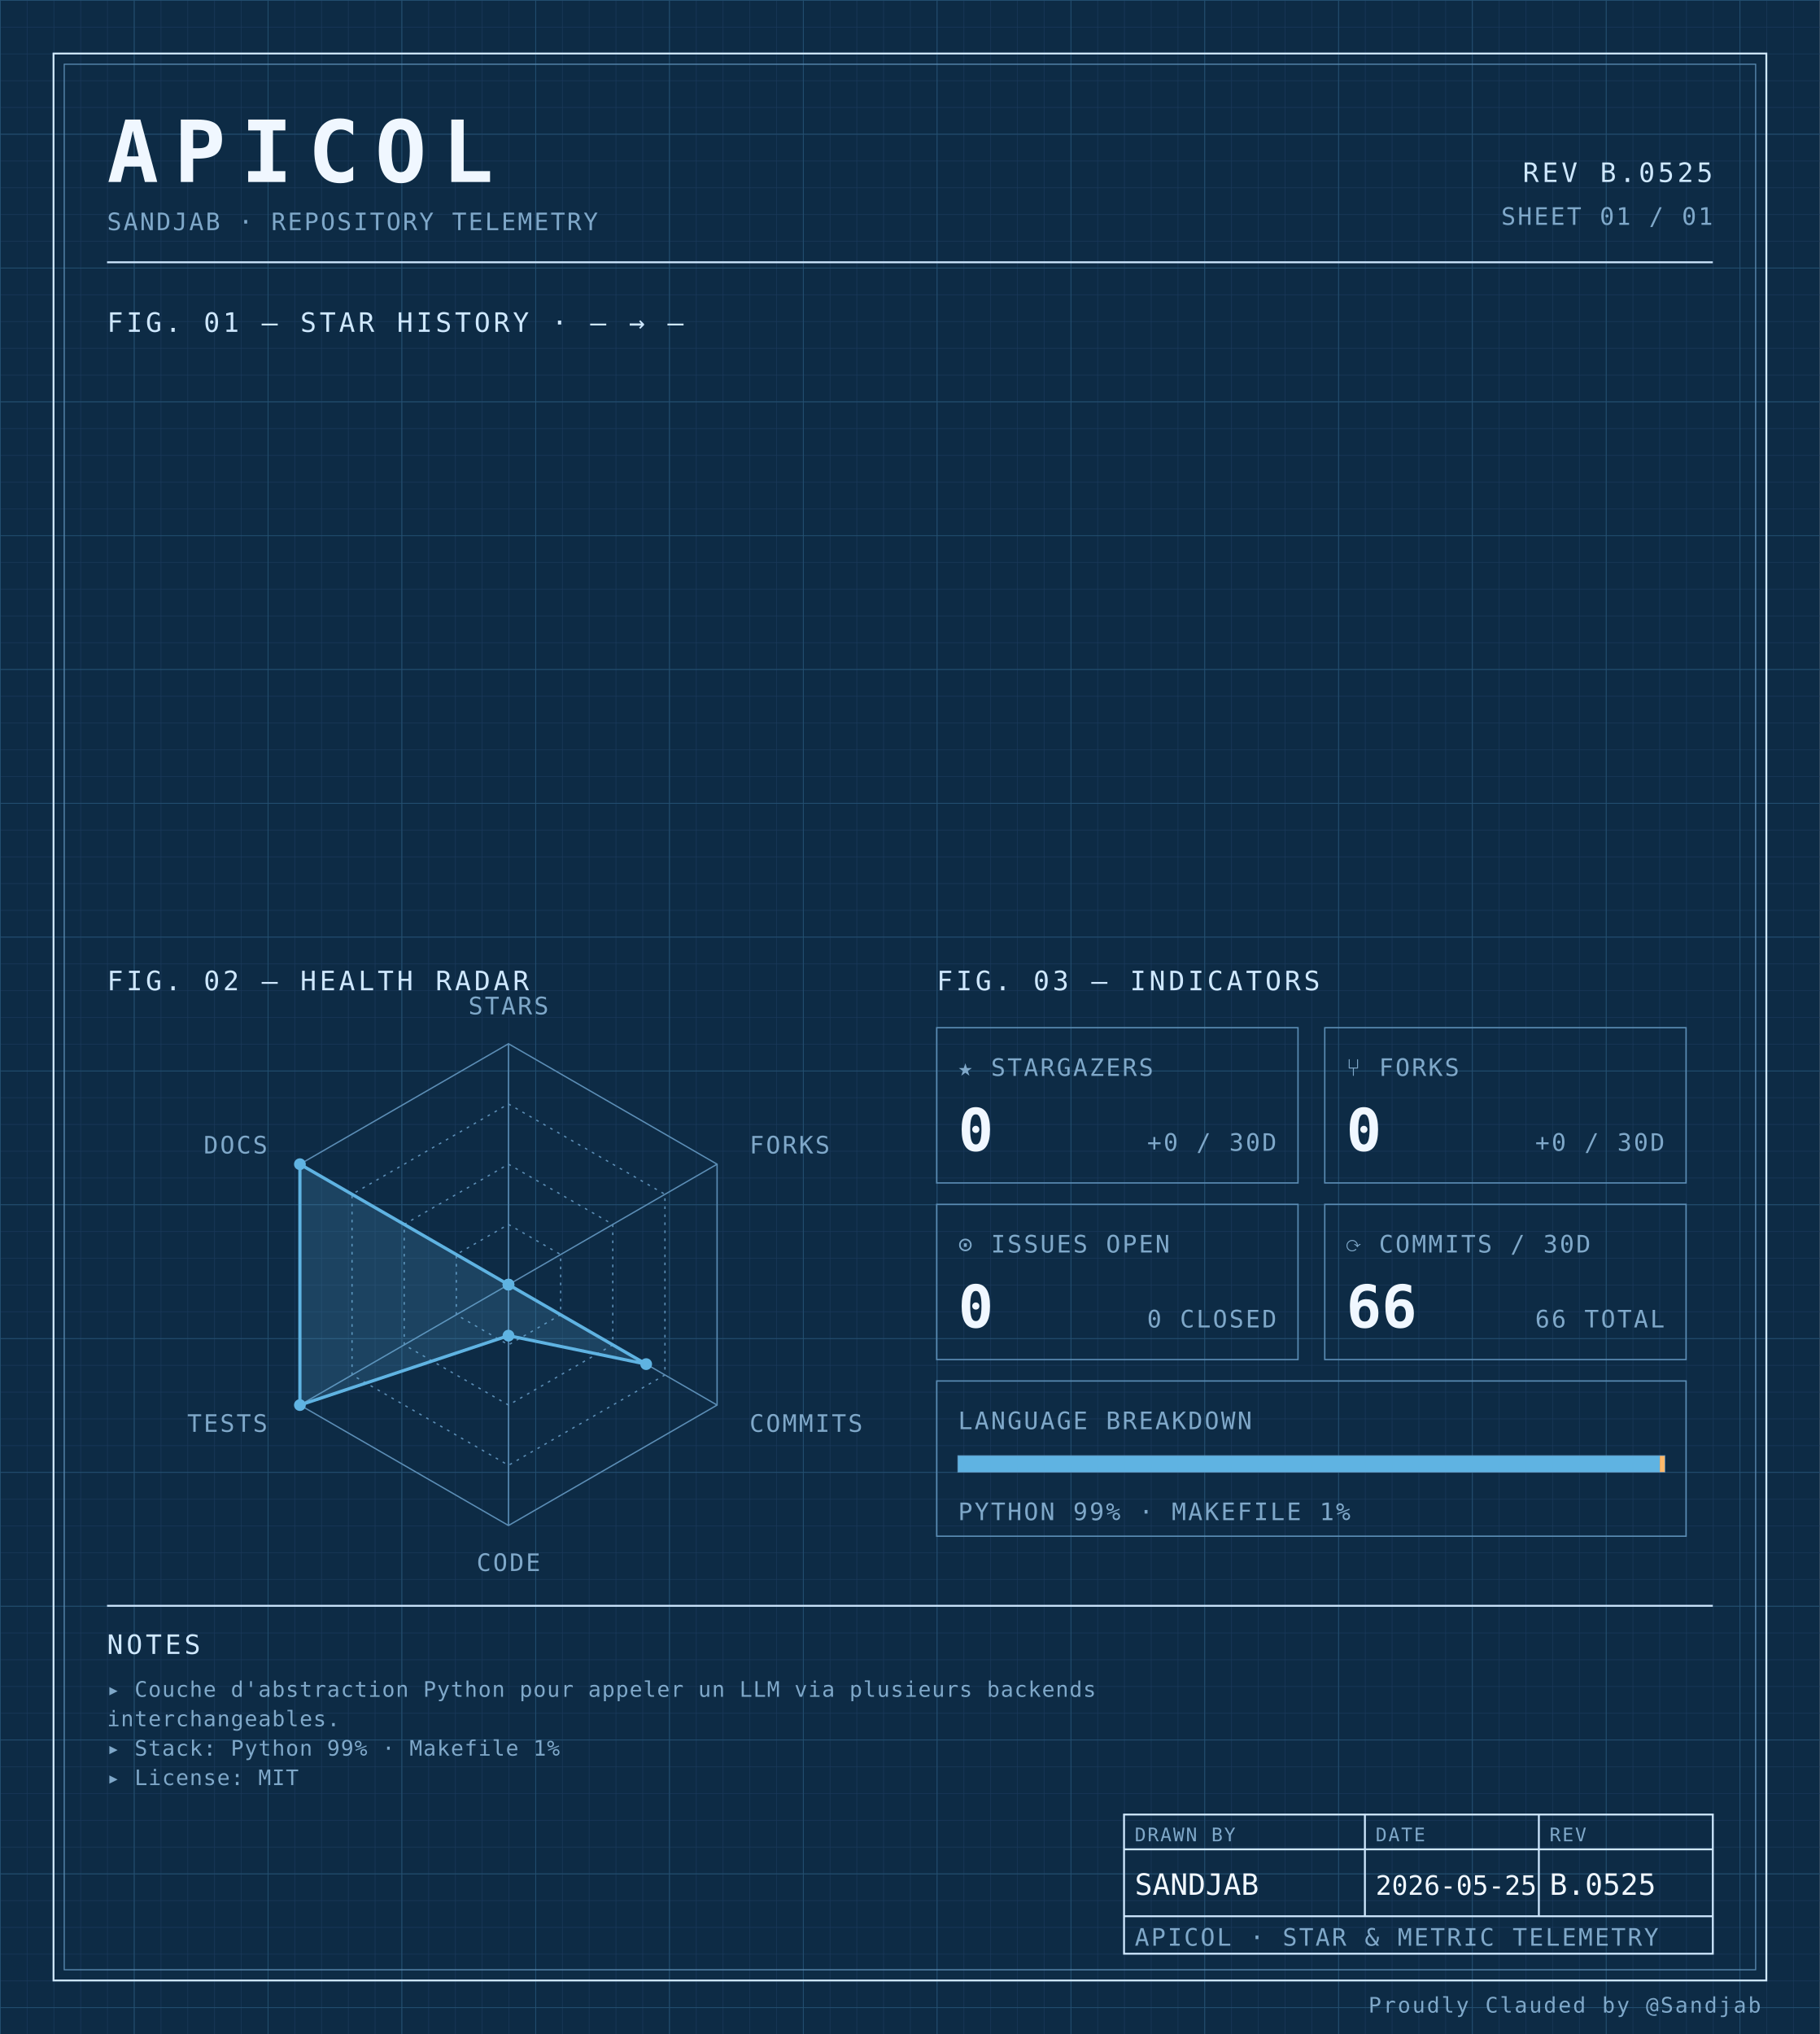
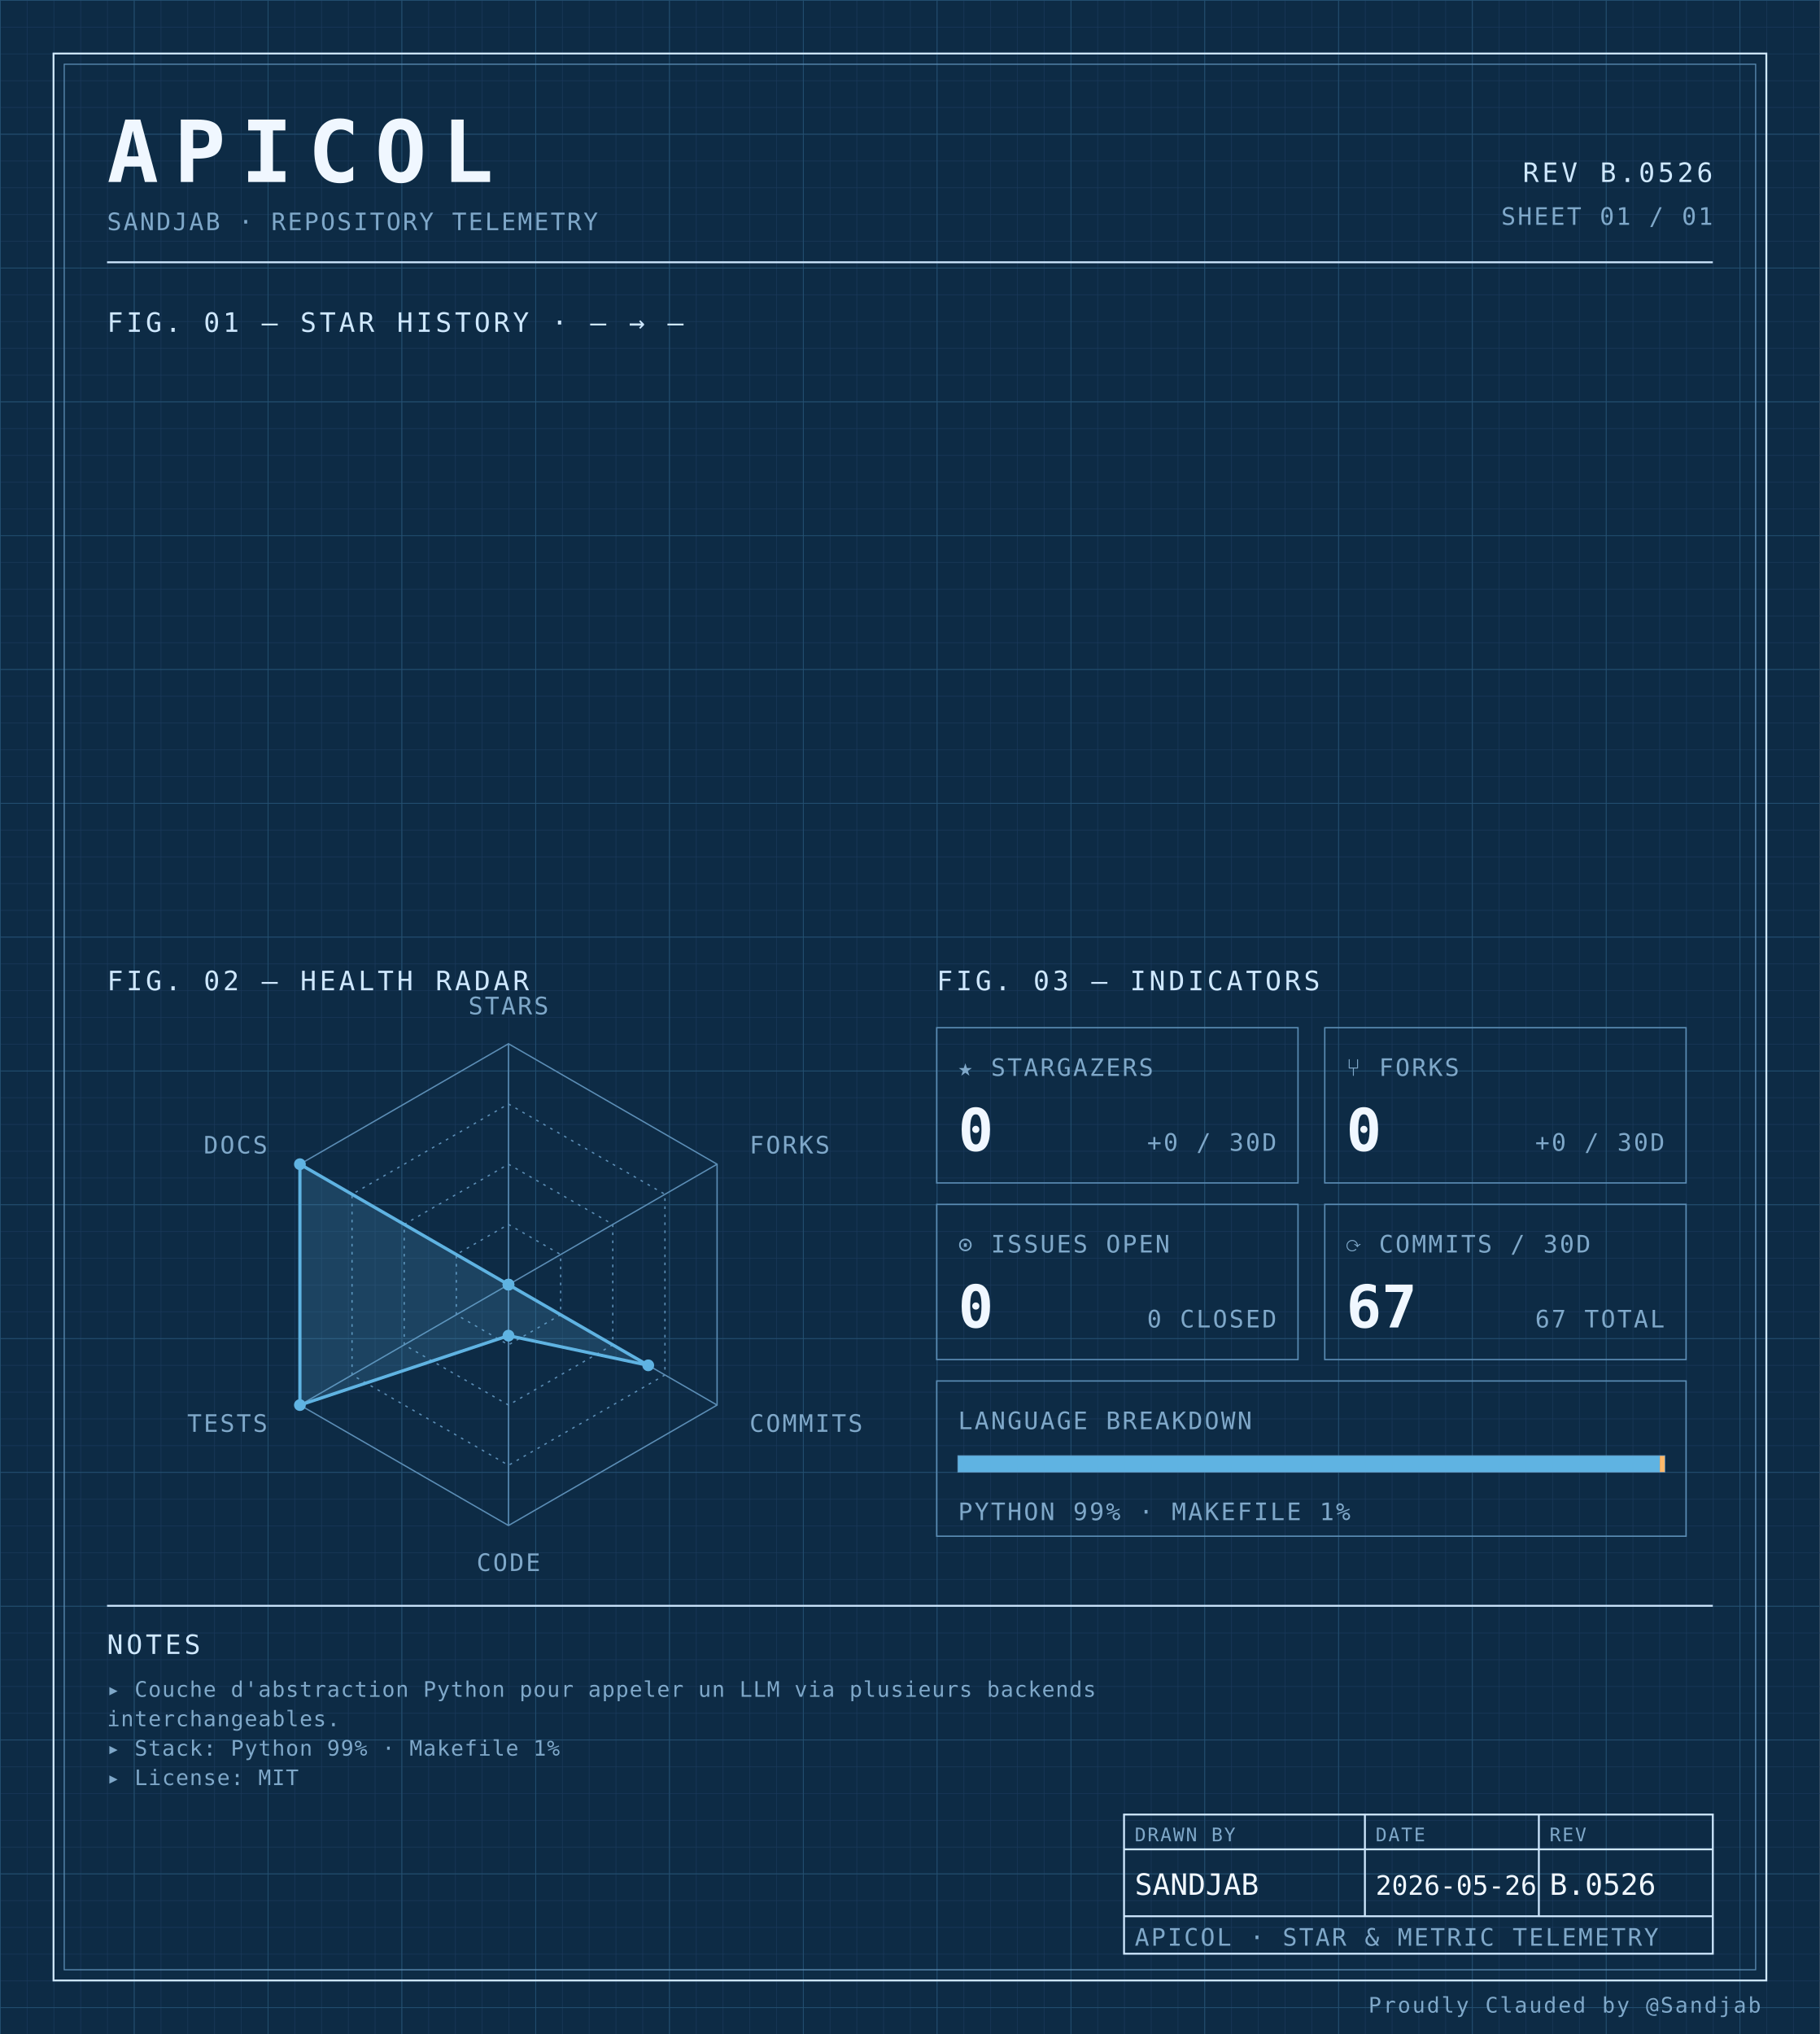
<svg xmlns="http://www.w3.org/2000/svg" width="100%" viewBox="0 0 680 760" role="img">
  <defs>
    <pattern id="grid-fine" width="10" height="10" patternUnits="userSpaceOnUse">
      <path d="M10 0H0V10" fill="none" stroke="#1a3a5c" stroke-width="0.4" />
    </pattern>
    <pattern id="grid-major" width="50" height="50" patternUnits="userSpaceOnUse">
      <path d="M50 0H0V50" fill="none" stroke="#245273" stroke-width="0.5" />
    </pattern>
  </defs>
  <rect x="0" y="0" width="680" height="760" fill="#0d2b45" />
  <rect x="0" y="0" width="680" height="760" fill="url(#grid-fine)" />
  <rect x="0" y="0" width="680" height="760" fill="url(#grid-major)" />
  <rect x="20" y="20" width="640" height="720" fill="none" stroke="#cfe8ff" stroke-width="0.7" />
  <rect x="24" y="24" width="632" height="712" fill="none" stroke="#5b8db5" stroke-width="0.4" />
  <text x="40" y="68" font-family="ui-monospace, 'SF Mono', 'JetBrains Mono', 'Cascadia Code', Consolas, monospace" font-size="32" font-weight="700" fill="#f0f7ff" text-anchor="start" letter-spacing="0.18em">APICOL</text>
  <text x="40" y="86" font-family="ui-monospace, 'SF Mono', 'JetBrains Mono', 'Cascadia Code', Consolas, monospace" font-size="9" font-weight="400" fill="#7fa8c9" text-anchor="start" letter-spacing="0.08em">SANDJAB · REPOSITORY TELEMETRY</text>
-   <text x="640" y="68" font-family="ui-monospace, 'SF Mono', 'JetBrains Mono', 'Cascadia Code', Consolas, monospace" font-size="10" font-weight="400" fill="#cfe8ff" text-anchor="end" letter-spacing="0.12em">REV B.0525</text>
+   <text x="640" y="68" font-family="ui-monospace, 'SF Mono', 'JetBrains Mono', 'Cascadia Code', Consolas, monospace" font-size="10" font-weight="400" fill="#cfe8ff" text-anchor="end" letter-spacing="0.12em">REV B.0526</text>
  <text x="640" y="84" font-family="ui-monospace, 'SF Mono', 'JetBrains Mono', 'Cascadia Code', Consolas, monospace" font-size="9" font-weight="400" fill="#7fa8c9" text-anchor="end" letter-spacing="0.08em">SHEET 01 / 01</text>
  <line x1="40" y1="98" x2="640" y2="98" stroke="#cfe8ff" stroke-width="0.7" />
  <text x="40" y="124" font-family="ui-monospace, 'SF Mono', 'JetBrains Mono', 'Cascadia Code', Consolas, monospace" font-size="10" font-weight="400" fill="#cfe8ff" text-anchor="start" letter-spacing="0.12em">FIG. 01 — STAR HISTORY · — → —</text>
  <text x="40" y="370" font-family="ui-monospace, 'SF Mono', 'JetBrains Mono', 'Cascadia Code', Consolas, monospace" font-size="10" font-weight="400" fill="#cfe8ff" text-anchor="start" letter-spacing="0.12em">FIG. 02 — HEALTH RADAR</text>
  <g transform="translate(190 480)">
    <polygon points="0.00,-90.00 77.94,-45.00 77.94,45.00 0.00,90.00 -77.94,45.00 -77.94,-45.00" fill="none" stroke="#5b8db5" stroke-width="0.5" />
    <polygon points="0.00,-67.50 58.46,-33.75 58.46,33.75 0.00,67.50 -58.46,33.75 -58.46,-33.75" fill="none" stroke="#5b8db5" stroke-width="0.5" stroke-dasharray="1,2" />
    <polygon points="0.00,-45.00 38.97,-22.50 38.97,22.50 0.00,45.00 -38.97,22.50 -38.97,-22.50" fill="none" stroke="#5b8db5" stroke-width="0.5" stroke-dasharray="1,2" />
    <polygon points="0.00,-22.50 19.49,-11.25 19.49,11.25 0.00,22.50 -19.49,11.25 -19.49,-11.25" fill="none" stroke="#5b8db5" stroke-width="0.5" stroke-dasharray="1,2" />
    <line x1="0" y1="0" x2="0.00" y2="-90.00" stroke="#5b8db5" stroke-width="0.5" />
    <line x1="0" y1="0" x2="77.94" y2="-45.00" stroke="#5b8db5" stroke-width="0.5" />
    <line x1="0" y1="0" x2="77.94" y2="45.00" stroke="#5b8db5" stroke-width="0.5" />
    <line x1="0" y1="0" x2="0.00" y2="90.00" stroke="#5b8db5" stroke-width="0.5" />
    <line x1="0" y1="0" x2="-77.94" y2="45.00" stroke="#5b8db5" stroke-width="0.5" />
    <line x1="0" y1="0" x2="-77.94" y2="-45.00" stroke="#5b8db5" stroke-width="0.5" />
-     <polygon points="0.00,0.00 0.00,0.00 51.44,29.70 0.00,19.06 -77.94,45.00 -77.94,-45.00" fill="#5fb3e2" fill-opacity="0.18" stroke="#5fb3e2" stroke-width="1.2" />
+     <polygon points="0.00,0.00 0.00,0.00 52.22,30.15 0.00,19.06 -77.94,45.00 -77.94,-45.00" fill="#5fb3e2" fill-opacity="0.18" stroke="#5fb3e2" stroke-width="1.2" />
    <circle cx="0.00" cy="0.00" r="2.2" fill="#5fb3e2" />
    <circle cx="0.00" cy="0.00" r="2.2" fill="#5fb3e2" />
-     <circle cx="51.44" cy="29.70" r="2.2" fill="#5fb3e2" />
+     <circle cx="52.22" cy="30.15" r="2.2" fill="#5fb3e2" />
    <circle cx="0.00" cy="19.06" r="2.2" fill="#5fb3e2" />
    <circle cx="-77.94" cy="45.00" r="2.2" fill="#5fb3e2" />
    <circle cx="-77.94" cy="-45.00" r="2.2" fill="#5fb3e2" />
    <text x="6.3681633555662356e-15" y="-101" font-family="ui-monospace, 'SF Mono', 'JetBrains Mono', 'Cascadia Code', Consolas, monospace" font-size="9" font-weight="400" fill="#7fa8c9" text-anchor="middle" letter-spacing="0.08em">STARS</text>
    <text x="90.067" y="-49" font-family="ui-monospace, 'SF Mono', 'JetBrains Mono', 'Cascadia Code', Consolas, monospace" font-size="9" font-weight="400" fill="#7fa8c9" text-anchor="start" letter-spacing="0.08em">FORKS</text>
    <text x="90.067" y="55" font-family="ui-monospace, 'SF Mono', 'JetBrains Mono', 'Cascadia Code', Consolas, monospace" font-size="9" font-weight="400" fill="#7fa8c9" text-anchor="start" letter-spacing="0.08em">COMMITS</text>
    <text x="6.3681633555662356e-15" y="107" font-family="ui-monospace, 'SF Mono', 'JetBrains Mono', 'Cascadia Code', Consolas, monospace" font-size="9" font-weight="400" fill="#7fa8c9" text-anchor="middle" letter-spacing="0.08em">CODE</text>
    <text x="-90.067" y="55" font-family="ui-monospace, 'SF Mono', 'JetBrains Mono', 'Cascadia Code', Consolas, monospace" font-size="9" font-weight="400" fill="#7fa8c9" text-anchor="end" letter-spacing="0.08em">TESTS</text>
    <text x="-90.067" y="-49" font-family="ui-monospace, 'SF Mono', 'JetBrains Mono', 'Cascadia Code', Consolas, monospace" font-size="9" font-weight="400" fill="#7fa8c9" text-anchor="end" letter-spacing="0.08em">DOCS</text>
  </g>
  <text x="350" y="370" font-family="ui-monospace, 'SF Mono', 'JetBrains Mono', 'Cascadia Code', Consolas, monospace" font-size="10" font-weight="400" fill="#cfe8ff" text-anchor="start" letter-spacing="0.12em">FIG. 03 — INDICATORS</text>
  <rect x="350" y="384" width="135" height="58" fill="none" stroke="#5b8db5" stroke-width="0.5" />
  <text x="358" y="402" font-family="ui-monospace, 'SF Mono', 'JetBrains Mono', 'Cascadia Code', Consolas, monospace" font-size="9" font-weight="400" fill="#7fa8c9" text-anchor="start" letter-spacing="0.08em">★ STARGAZERS</text>
  <text x="358" y="430" font-family="ui-monospace, 'SF Mono', 'JetBrains Mono', 'Cascadia Code', Consolas, monospace" font-size="22" font-weight="700" fill="#f0f7ff" text-anchor="start" letter-spacing="normal">0</text>
  <text x="477" y="430" font-family="ui-monospace, 'SF Mono', 'JetBrains Mono', 'Cascadia Code', Consolas, monospace" font-size="9" font-weight="400" fill="#7fa8c9" text-anchor="end" letter-spacing="0.08em">+0 / 30D</text>
  <rect x="495" y="384" width="135" height="58" fill="none" stroke="#5b8db5" stroke-width="0.5" />
  <text x="503" y="402" font-family="ui-monospace, 'SF Mono', 'JetBrains Mono', 'Cascadia Code', Consolas, monospace" font-size="9" font-weight="400" fill="#7fa8c9" text-anchor="start" letter-spacing="0.08em">⑂ FORKS</text>
  <text x="503" y="430" font-family="ui-monospace, 'SF Mono', 'JetBrains Mono', 'Cascadia Code', Consolas, monospace" font-size="22" font-weight="700" fill="#f0f7ff" text-anchor="start" letter-spacing="normal">0</text>
  <text x="622" y="430" font-family="ui-monospace, 'SF Mono', 'JetBrains Mono', 'Cascadia Code', Consolas, monospace" font-size="9" font-weight="400" fill="#7fa8c9" text-anchor="end" letter-spacing="0.08em">+0 / 30D</text>
  <rect x="350" y="450" width="135" height="58" fill="none" stroke="#5b8db5" stroke-width="0.5" />
  <text x="358" y="468" font-family="ui-monospace, 'SF Mono', 'JetBrains Mono', 'Cascadia Code', Consolas, monospace" font-size="9" font-weight="400" fill="#7fa8c9" text-anchor="start" letter-spacing="0.08em">⊙ ISSUES OPEN</text>
  <text x="358" y="496" font-family="ui-monospace, 'SF Mono', 'JetBrains Mono', 'Cascadia Code', Consolas, monospace" font-size="22" font-weight="700" fill="#f0f7ff" text-anchor="start" letter-spacing="normal">0</text>
  <text x="477" y="496" font-family="ui-monospace, 'SF Mono', 'JetBrains Mono', 'Cascadia Code', Consolas, monospace" font-size="9" font-weight="400" fill="#7fa8c9" text-anchor="end" letter-spacing="0.08em">0 CLOSED</text>
  <rect x="495" y="450" width="135" height="58" fill="none" stroke="#5b8db5" stroke-width="0.5" />
  <text x="503" y="468" font-family="ui-monospace, 'SF Mono', 'JetBrains Mono', 'Cascadia Code', Consolas, monospace" font-size="9" font-weight="400" fill="#7fa8c9" text-anchor="start" letter-spacing="0.08em">⟳ COMMITS / 30D</text>
-   <text x="503" y="496" font-family="ui-monospace, 'SF Mono', 'JetBrains Mono', 'Cascadia Code', Consolas, monospace" font-size="22" font-weight="700" fill="#f0f7ff" text-anchor="start" letter-spacing="normal">66</text>
-   <text x="622" y="496" font-family="ui-monospace, 'SF Mono', 'JetBrains Mono', 'Cascadia Code', Consolas, monospace" font-size="9" font-weight="400" fill="#7fa8c9" text-anchor="end" letter-spacing="0.08em">66 TOTAL</text>
+   <text x="503" y="496" font-family="ui-monospace, 'SF Mono', 'JetBrains Mono', 'Cascadia Code', Consolas, monospace" font-size="22" font-weight="700" fill="#f0f7ff" text-anchor="start" letter-spacing="normal">67</text>
+   <text x="622" y="496" font-family="ui-monospace, 'SF Mono', 'JetBrains Mono', 'Cascadia Code', Consolas, monospace" font-size="9" font-weight="400" fill="#7fa8c9" text-anchor="end" letter-spacing="0.08em">67 TOTAL</text>
  <rect x="350" y="516" width="280" height="58" fill="none" stroke="#5b8db5" stroke-width="0.5" />
  <text x="358" y="534" font-family="ui-monospace, 'SF Mono', 'JetBrains Mono', 'Cascadia Code', Consolas, monospace" font-size="9" font-weight="400" fill="#7fa8c9" text-anchor="start" letter-spacing="0.08em">LANGUAGE BREAKDOWN</text>
  <rect x="358" y="544" width="264" height="6" fill="none" stroke="#5b8db5" stroke-width="0.5" />
  <rect x="358" y="544" width="262.19" height="6" fill="#5fb3e2" />
  <rect x="620.192" y="544" width="1.81" height="6" fill="#ffb96b" />
  <text x="358" y="568" font-family="ui-monospace, 'SF Mono', 'JetBrains Mono', 'Cascadia Code', Consolas, monospace" font-size="9" font-weight="400" fill="#7fa8c9" text-anchor="start" letter-spacing="0.08em">PYTHON 99% · MAKEFILE 1%</text>
  <line x1="40" y1="600" x2="640" y2="600" stroke="#cfe8ff" stroke-width="0.7" />
  <text x="40" y="618" font-family="ui-monospace, 'SF Mono', 'JetBrains Mono', 'Cascadia Code', Consolas, monospace" font-size="10" font-weight="400" fill="#cfe8ff" text-anchor="start" letter-spacing="0.12em">NOTES</text>
  <text x="40" y="634" font-family="ui-monospace, 'SF Mono', 'JetBrains Mono', 'Cascadia Code', Consolas, monospace" font-size="8" font-weight="400" fill="#7fa8c9" text-anchor="start" letter-spacing="0.04em">▸ Couche d'abstraction Python pour appeler un LLM via plusieurs backends</text>
  <text x="40" y="645" font-family="ui-monospace, 'SF Mono', 'JetBrains Mono', 'Cascadia Code', Consolas, monospace" font-size="8" font-weight="400" fill="#7fa8c9" text-anchor="start" letter-spacing="0.04em">  interchangeables.</text>
  <text x="40" y="656" font-family="ui-monospace, 'SF Mono', 'JetBrains Mono', 'Cascadia Code', Consolas, monospace" font-size="8" font-weight="400" fill="#7fa8c9" text-anchor="start" letter-spacing="0.04em">▸ Stack: Python 99% · Makefile 1%</text>
  <text x="40" y="667" font-family="ui-monospace, 'SF Mono', 'JetBrains Mono', 'Cascadia Code', Consolas, monospace" font-size="8" font-weight="400" fill="#7fa8c9" text-anchor="start" letter-spacing="0.04em">▸ License: MIT</text>
  <rect x="420" y="678" width="220" height="52" fill="none" stroke="#cfe8ff" stroke-width="0.7" />
  <line x1="420" y1="691" x2="640" y2="691" stroke="#cfe8ff" stroke-width="0.7" />
  <line x1="420" y1="716" x2="640" y2="716" stroke="#cfe8ff" stroke-width="0.7" />
  <line x1="510" y1="678" x2="510" y2="716" stroke="#cfe8ff" stroke-width="0.7" />
  <line x1="575" y1="678" x2="575" y2="716" stroke="#cfe8ff" stroke-width="0.7" />
  <text x="424" y="688" font-family="ui-monospace, 'SF Mono', 'JetBrains Mono', 'Cascadia Code', Consolas, monospace" font-size="7" font-weight="400" fill="#7fa8c9" text-anchor="start" letter-spacing="0.08em">DRAWN BY</text>
  <text x="514" y="688" font-family="ui-monospace, 'SF Mono', 'JetBrains Mono', 'Cascadia Code', Consolas, monospace" font-size="7" font-weight="400" fill="#7fa8c9" text-anchor="start" letter-spacing="0.08em">DATE</text>
  <text x="579" y="688" font-family="ui-monospace, 'SF Mono', 'JetBrains Mono', 'Cascadia Code', Consolas, monospace" font-size="7" font-weight="400" fill="#7fa8c9" text-anchor="start" letter-spacing="0.08em">REV</text>
  <text x="424" y="708" font-family="ui-monospace, 'SF Mono', 'JetBrains Mono', 'Cascadia Code', Consolas, monospace" font-size="11" font-weight="400" fill="#f0f7ff" text-anchor="start" letter-spacing="normal">SANDJAB</text>
-   <text x="514" y="708" font-family="ui-monospace, 'SF Mono', 'JetBrains Mono', 'Cascadia Code', Consolas, monospace" font-size="10" font-weight="400" fill="#f0f7ff" text-anchor="start" letter-spacing="normal">2026-05-25</text>
-   <text x="579" y="708" font-family="ui-monospace, 'SF Mono', 'JetBrains Mono', 'Cascadia Code', Consolas, monospace" font-size="11" font-weight="400" fill="#f0f7ff" text-anchor="start" letter-spacing="normal">B.0525</text>
+   <text x="514" y="708" font-family="ui-monospace, 'SF Mono', 'JetBrains Mono', 'Cascadia Code', Consolas, monospace" font-size="10" font-weight="400" fill="#f0f7ff" text-anchor="start" letter-spacing="normal">2026-05-26</text>
+   <text x="579" y="708" font-family="ui-monospace, 'SF Mono', 'JetBrains Mono', 'Cascadia Code', Consolas, monospace" font-size="11" font-weight="400" fill="#f0f7ff" text-anchor="start" letter-spacing="normal">B.0526</text>
  <text x="424" y="727" font-family="ui-monospace, 'SF Mono', 'JetBrains Mono', 'Cascadia Code', Consolas, monospace" font-size="9" font-weight="400" fill="#7fa8c9" text-anchor="start" letter-spacing="0.08em">APICOL · STAR &amp; METRIC TELEMETRY</text>
  <text x="658" y="752" font-family="ui-monospace, 'SF Mono', 'JetBrains Mono', 'Cascadia Code', Consolas, monospace" font-size="8" font-weight="400" fill="#7fa8c9" text-anchor="end" letter-spacing="0.08em">Proudly Clauded by @Sandjab</text>
</svg>
